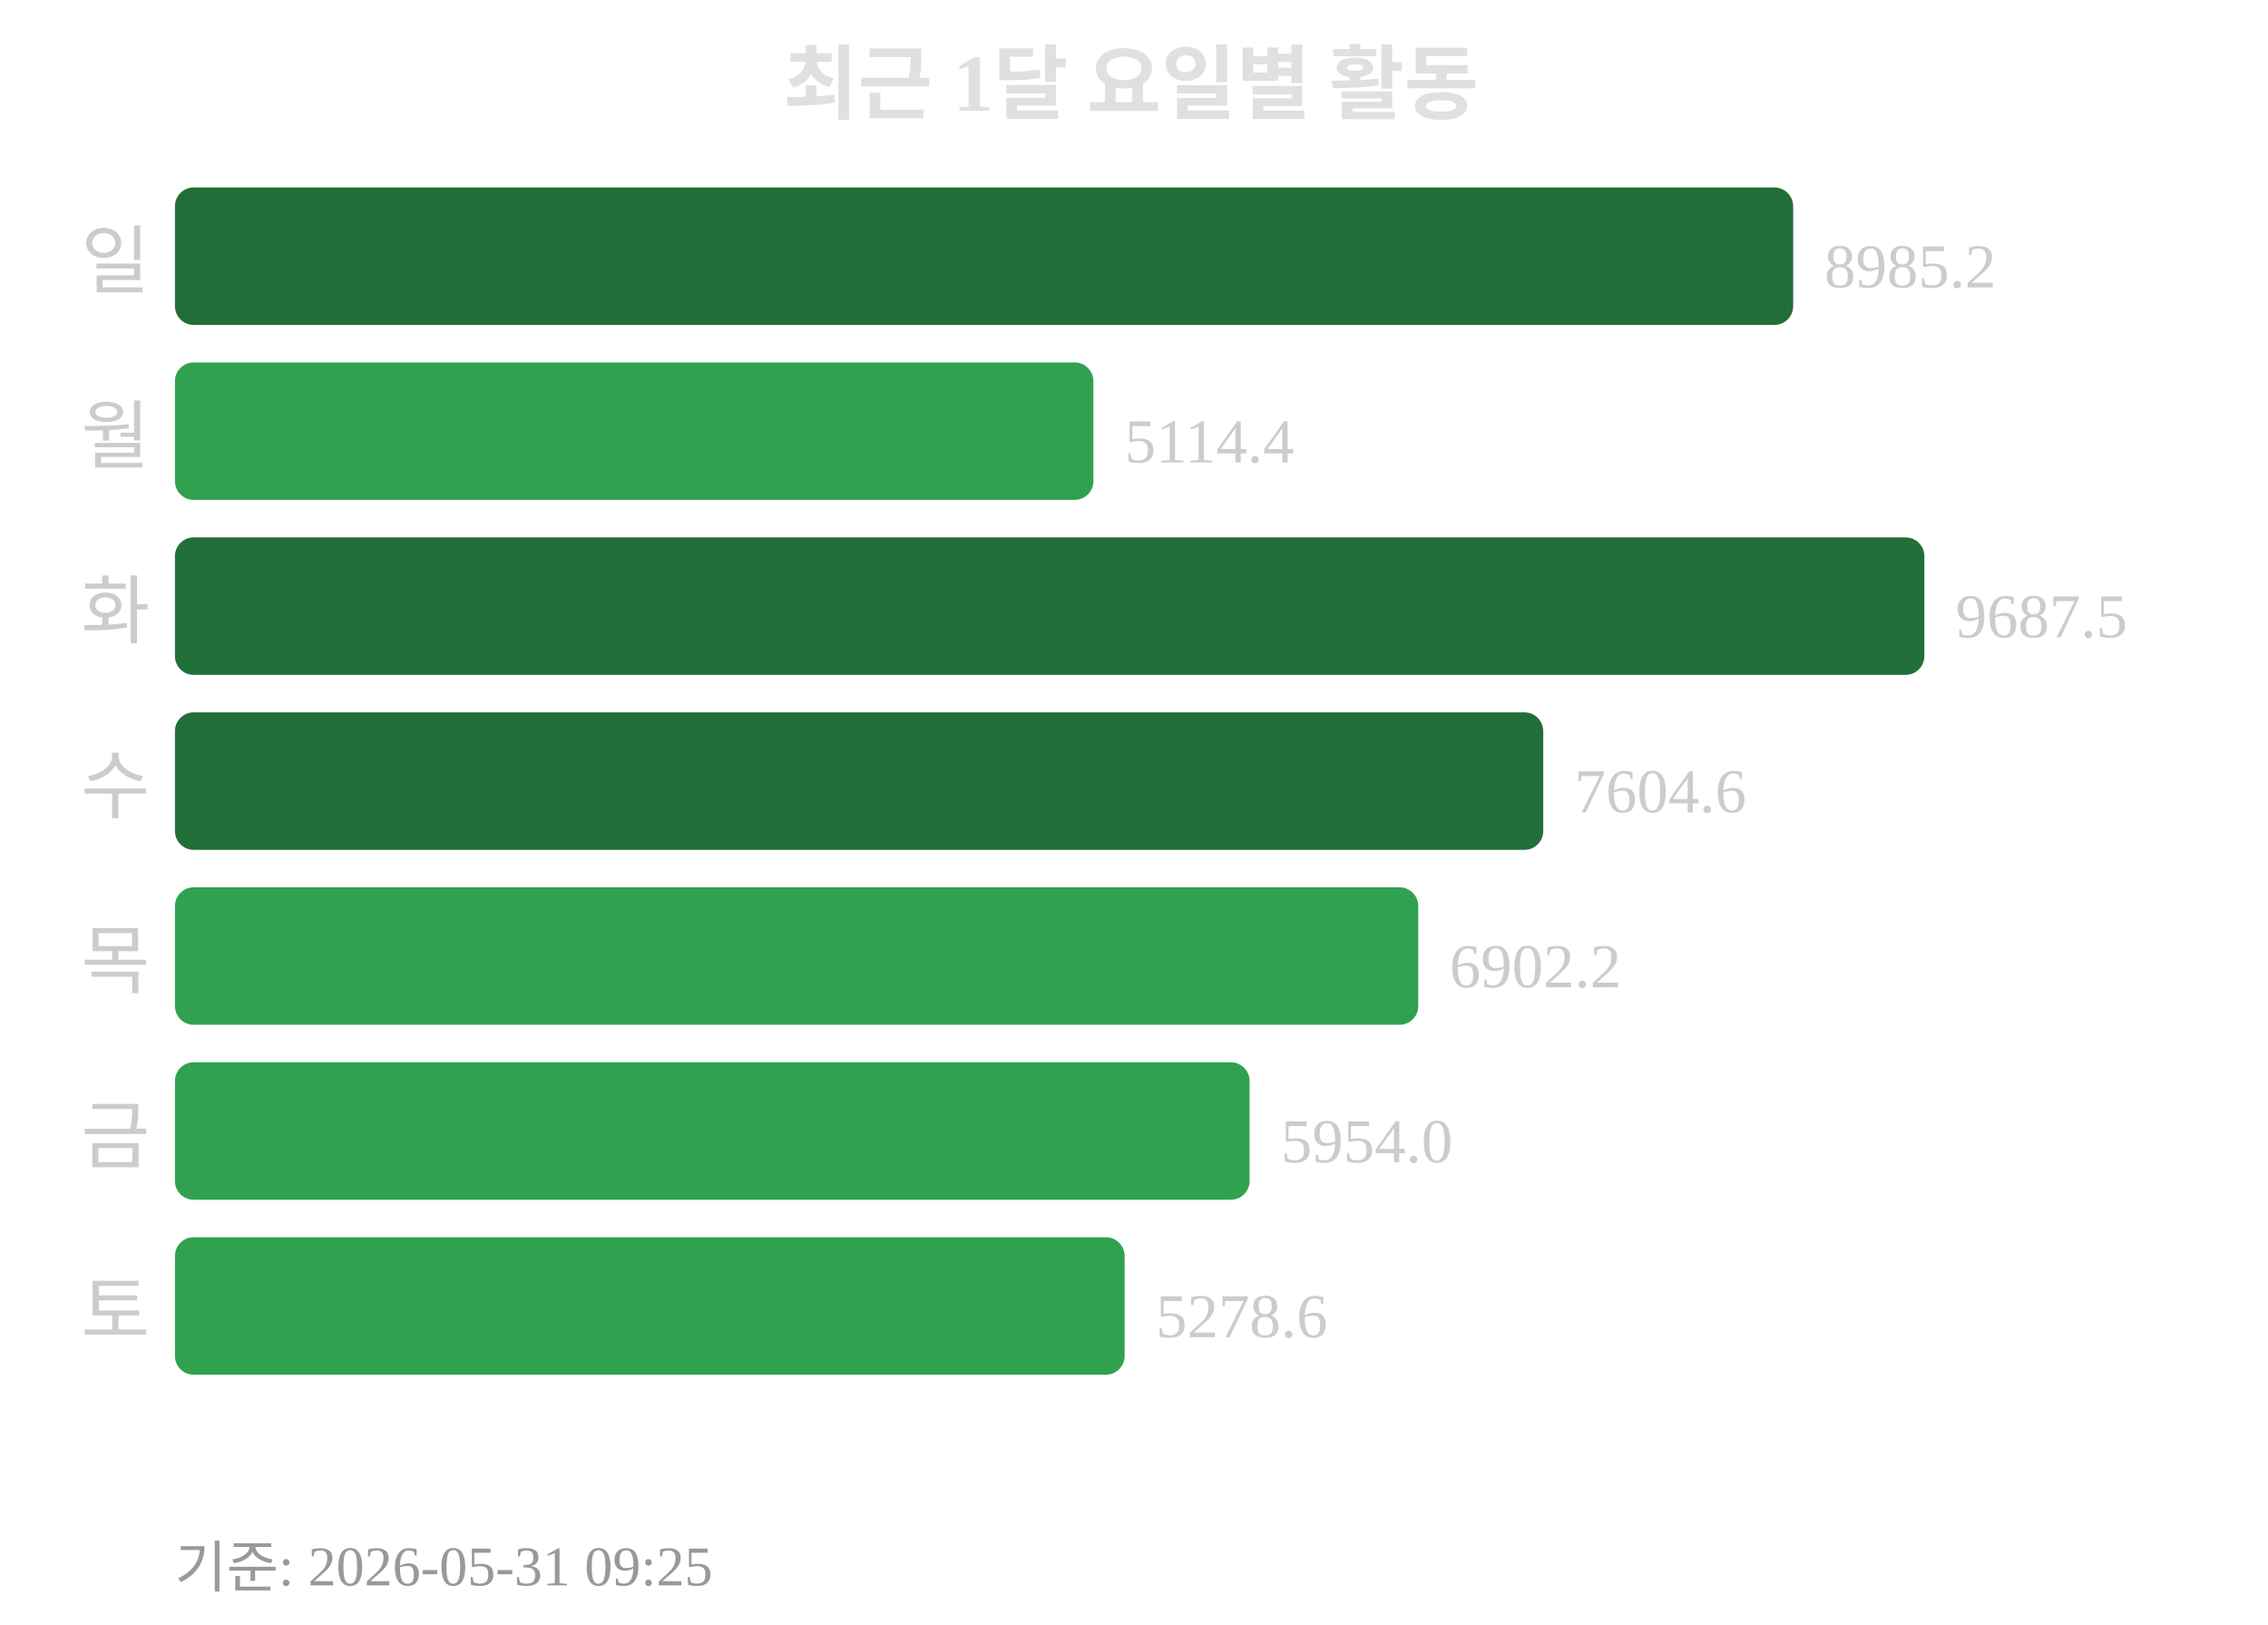
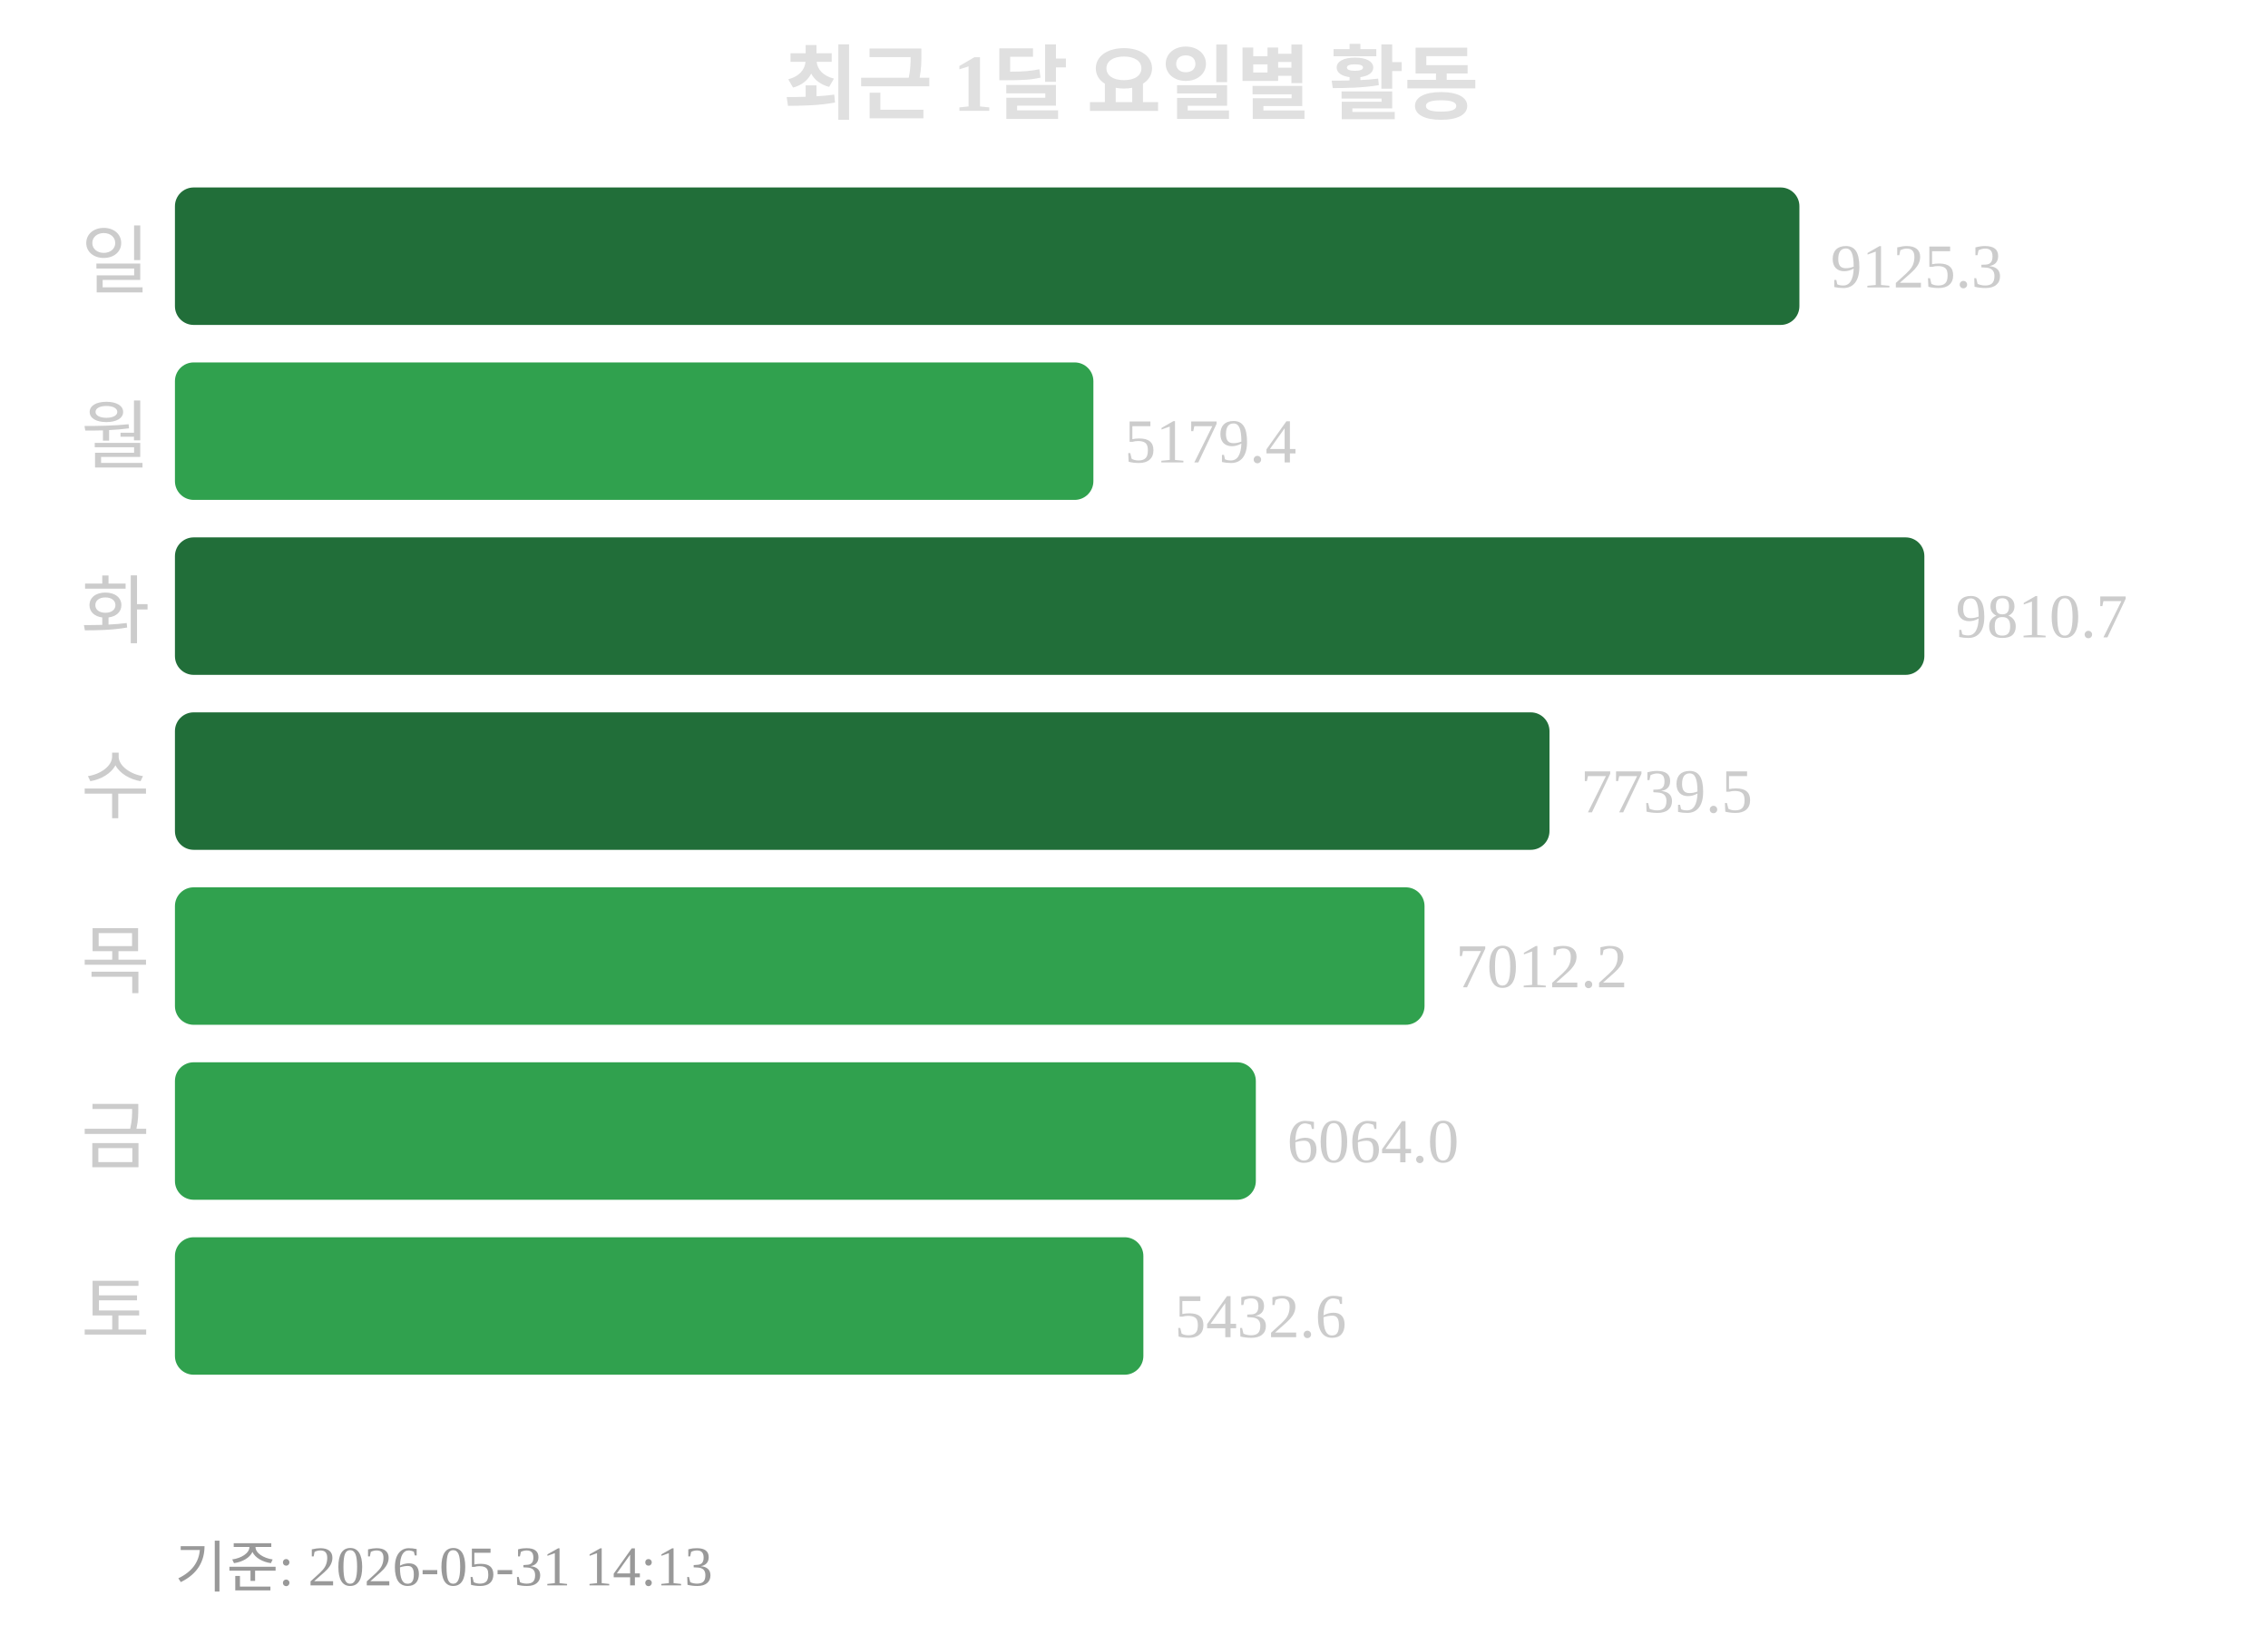
<svg xmlns="http://www.w3.org/2000/svg" width="363" height="260">
  <text x="181" y="18" text-anchor="middle" font-size="13" font-weight="bold" fill="#e0e0e0">최근 1달 요일별 활동</text>
  <text x="24" y="46" text-anchor="end" font-size="12" fill="#cccccc">일</text>
-   <rect x="28" y="30" width="259" height="22" rx="3" fill="#216e39" />
-   <text x="292" y="46" font-size="10" fill="#cccccc">8985.2</text>
+   <rect x="28" y="30" width="260" height="22" rx="3" fill="#216e39" />
+   <text x="293" y="46" font-size="10" fill="#cccccc">9125.3</text>
  <text x="24" y="74" text-anchor="end" font-size="12" fill="#cccccc">월</text>
  <rect x="28" y="58" width="147" height="22" rx="3" fill="#30a14e" />
-   <text x="180" y="74" font-size="10" fill="#cccccc">5114.4</text>
+   <text x="180" y="74" font-size="10" fill="#cccccc">5179.4</text>
  <text x="24" y="102" text-anchor="end" font-size="12" fill="#cccccc">화</text>
  <rect x="28" y="86" width="280" height="22" rx="3" fill="#216e39" />
-   <text x="313" y="102" font-size="10" fill="#cccccc">9687.5</text>
+   <text x="313" y="102" font-size="10" fill="#cccccc">9810.7</text>
  <text x="24" y="130" text-anchor="end" font-size="12" fill="#cccccc">수</text>
-   <rect x="28" y="114" width="219" height="22" rx="3" fill="#216e39" />
-   <text x="252" y="130" font-size="10" fill="#cccccc">7604.6</text>
+   <rect x="28" y="114" width="220" height="22" rx="3" fill="#216e39" />
+   <text x="253" y="130" font-size="10" fill="#cccccc">7739.5</text>
  <text x="24" y="158" text-anchor="end" font-size="12" fill="#cccccc">목</text>
-   <rect x="28" y="142" width="199" height="22" rx="3" fill="#30a14e" />
-   <text x="232" y="158" font-size="10" fill="#cccccc">6902.2</text>
+   <rect x="28" y="142" width="200" height="22" rx="3" fill="#30a14e" />
+   <text x="233" y="158" font-size="10" fill="#cccccc">7012.2</text>
  <text x="24" y="186" text-anchor="end" font-size="12" fill="#cccccc">금</text>
-   <rect x="28" y="170" width="172" height="22" rx="3" fill="#30a14e" />
-   <text x="205" y="186" font-size="10" fill="#cccccc">5954.0</text>
+   <rect x="28" y="170" width="173" height="22" rx="3" fill="#30a14e" />
+   <text x="206" y="186" font-size="10" fill="#cccccc">6064.0</text>
  <text x="24" y="214" text-anchor="end" font-size="12" fill="#cccccc">토</text>
-   <rect x="28" y="198" width="152" height="22" rx="3" fill="#30a14e" />
-   <text x="185" y="214" font-size="10" fill="#cccccc">5278.6</text>
-   <text x="28" y="254" font-size="9" fill="#999999">기준: 2026-05-31 09:25</text>
+   <rect x="28" y="198" width="155" height="22" rx="3" fill="#30a14e" />
+   <text x="188" y="214" font-size="10" fill="#cccccc">5432.6</text>
+   <text x="28" y="254" font-size="9" fill="#999999">기준: 2026-05-31 14:13</text>
</svg>
